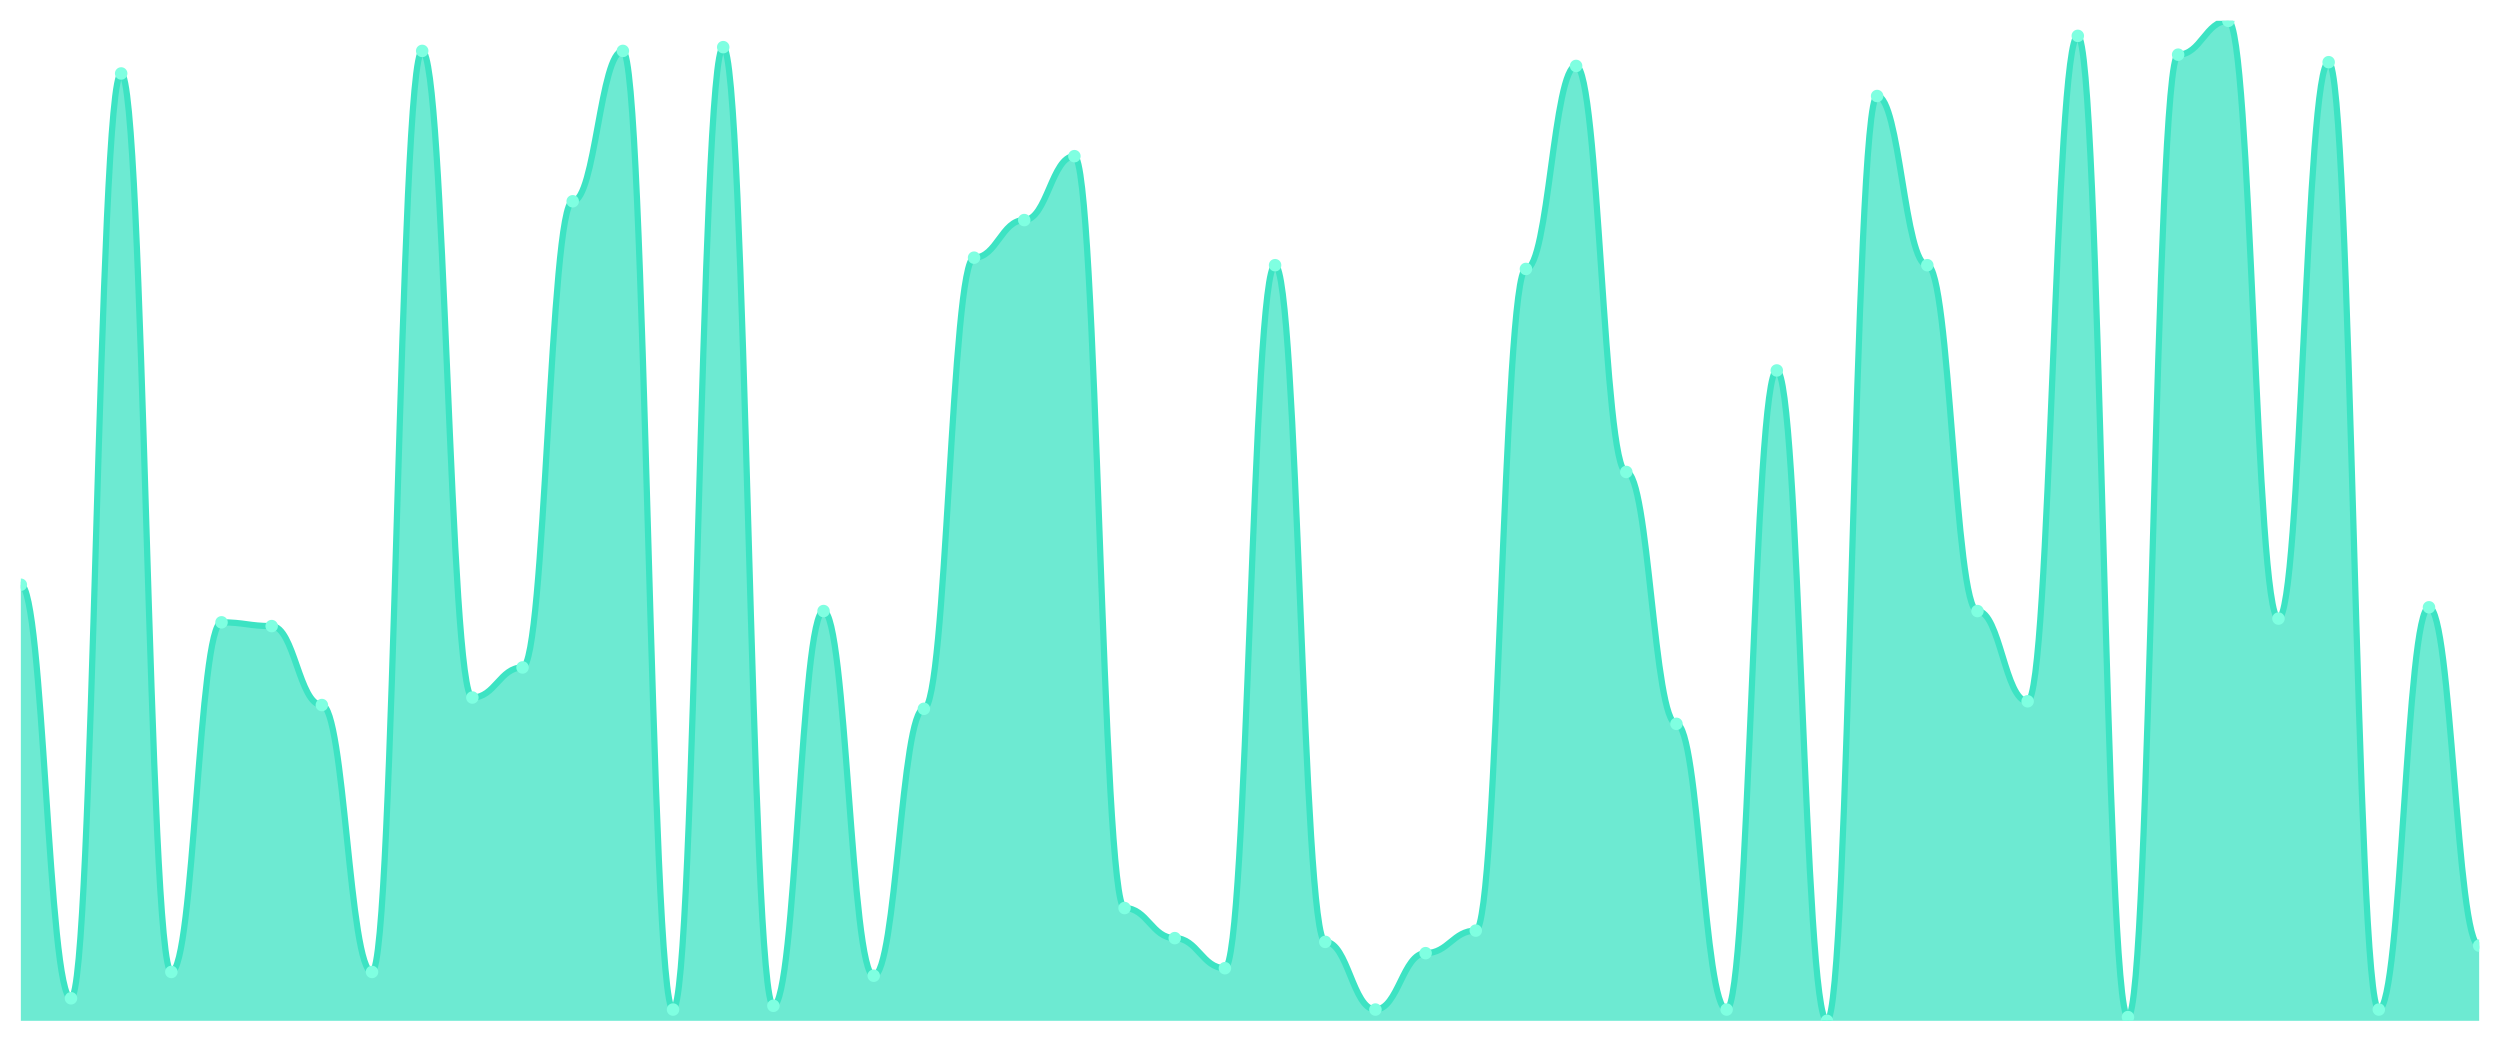
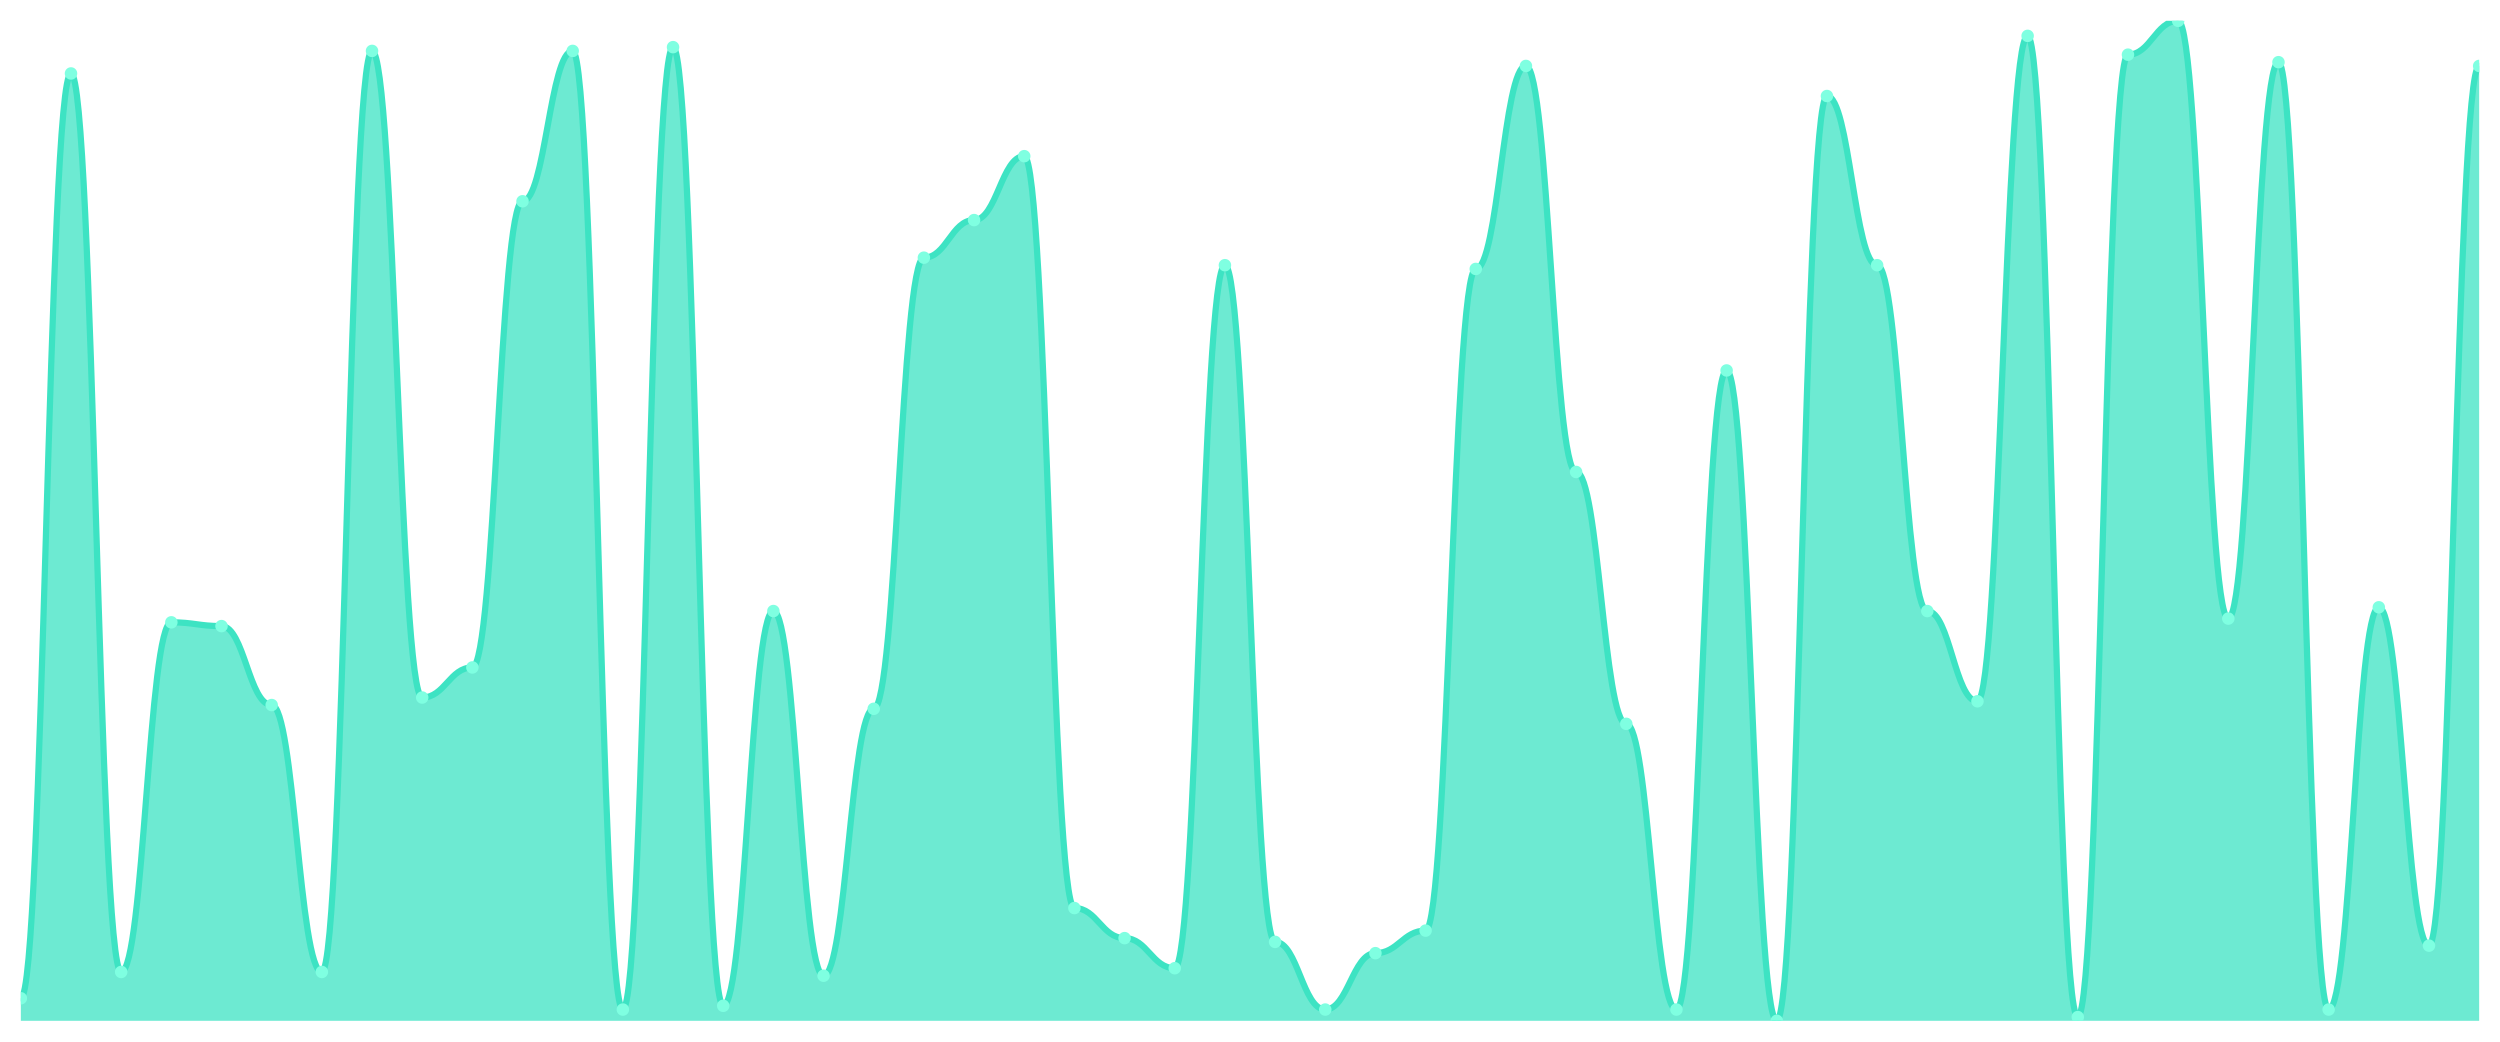
<svg xmlns="http://www.w3.org/2000/svg" viewBox="0 0 1200 500" width="1200" height="500">
  <defs>
    <clipPath id="c">
      <rect x="10" y="10" width="1180" height="480" />
    </clipPath>
  </defs>
  <rect width="1200" height="500" fill="none" />
  <g clip-path="url(#c)">
-     <path d="M 10,490 L 10,280.677 C 20.837,280.677 23.245,479.173 34.082,479.173 C 44.918,479.173 47.327,35.263 58.163,35.263 C 69,35.263 71.408,466.541 82.245,466.541 C 93.082,466.541 95.49,298.722 106.327,298.722 C 117.163,298.722 119.571,300.526 130.408,300.526 C 141.245,300.526 143.653,338.421 154.49,338.421 C 165.327,338.421 167.735,466.541 178.571,466.541 C 189.408,466.541 191.816,24.436 202.653,24.436 C 213.49,24.436 215.898,334.812 226.735,334.812 C 237.571,334.812 239.98,320.376 250.816,320.376 C 261.653,320.376 264.061,96.617 274.898,96.617 C 285.735,96.617 288.143,24.436 298.98,24.436 C 309.816,24.436 312.224,484.586 323.061,484.586 C 333.898,484.586 336.306,22.632 347.143,22.632 C 357.98,22.632 360.388,482.782 371.224,482.782 C 382.061,482.782 384.469,293.308 395.306,293.308 C 406.143,293.308 408.551,468.346 419.388,468.346 C 430.224,468.346 432.633,340.226 443.469,340.226 C 454.306,340.226 456.714,123.684 467.551,123.684 C 478.388,123.684 480.796,105.639 491.633,105.639 C 502.469,105.639 504.878,74.962 515.714,74.962 C 526.551,74.962 528.959,435.865 539.796,435.865 C 550.633,435.865 553.041,450.301 563.878,450.301 C 574.714,450.301 577.122,464.737 587.959,464.737 C 598.796,464.737 601.204,127.293 612.041,127.293 C 622.878,127.293 625.286,452.105 636.122,452.105 C 646.959,452.105 649.367,484.586 660.204,484.586 C 671.041,484.586 673.449,457.519 684.286,457.519 C 695.122,457.519 697.531,446.692 708.367,446.692 C 719.204,446.692 721.612,129.098 732.449,129.098 C 743.286,129.098 745.694,31.654 756.531,31.654 C 767.367,31.654 769.776,226.541 780.612,226.541 C 791.449,226.541 793.857,347.444 804.694,347.444 C 815.531,347.444 817.939,484.586 828.776,484.586 C 839.612,484.586 842.02,177.82 852.857,177.82 C 863.694,177.82 866.102,490 876.939,490 C 887.776,490 890.184,46.09 901.02,46.09 C 911.857,46.09 914.265,127.293 925.102,127.293 C 935.939,127.293 938.347,293.308 949.184,293.308 C 960.02,293.308 962.429,336.617 973.265,336.617 C 984.102,336.617 986.51,17.218 997.347,17.218 C 1008.184,17.218 1010.592,488.195 1021.429,488.195 C 1032.265,488.195 1034.673,26.241 1045.51,26.241 C 1056.347,26.241 1058.755,10 1069.592,10 C 1080.429,10 1082.837,296.917 1093.673,296.917 C 1104.51,296.917 1106.918,29.85 1117.755,29.85 C 1128.592,29.85 1131,484.586 1141.837,484.586 C 1152.673,484.586 1155.082,291.504 1165.918,291.504 C 1176.755,291.504 1179.163,453.91 1190,453.91 L 1190,490 Z" fill="rgba(61,227,195,0.75)" />
-     <path d="M 10,280.677 C 20.837,280.677 23.245,479.173 34.082,479.173 C 44.918,479.173 47.327,35.263 58.163,35.263 C 69,35.263 71.408,466.541 82.245,466.541 C 93.082,466.541 95.49,298.722 106.327,298.722 C 117.163,298.722 119.571,300.526 130.408,300.526 C 141.245,300.526 143.653,338.421 154.49,338.421 C 165.327,338.421 167.735,466.541 178.571,466.541 C 189.408,466.541 191.816,24.436 202.653,24.436 C 213.49,24.436 215.898,334.812 226.735,334.812 C 237.571,334.812 239.98,320.376 250.816,320.376 C 261.653,320.376 264.061,96.617 274.898,96.617 C 285.735,96.617 288.143,24.436 298.98,24.436 C 309.816,24.436 312.224,484.586 323.061,484.586 C 333.898,484.586 336.306,22.632 347.143,22.632 C 357.98,22.632 360.388,482.782 371.224,482.782 C 382.061,482.782 384.469,293.308 395.306,293.308 C 406.143,293.308 408.551,468.346 419.388,468.346 C 430.224,468.346 432.633,340.226 443.469,340.226 C 454.306,340.226 456.714,123.684 467.551,123.684 C 478.388,123.684 480.796,105.639 491.633,105.639 C 502.469,105.639 504.878,74.962 515.714,74.962 C 526.551,74.962 528.959,435.865 539.796,435.865 C 550.633,435.865 553.041,450.301 563.878,450.301 C 574.714,450.301 577.122,464.737 587.959,464.737 C 598.796,464.737 601.204,127.293 612.041,127.293 C 622.878,127.293 625.286,452.105 636.122,452.105 C 646.959,452.105 649.367,484.586 660.204,484.586 C 671.041,484.586 673.449,457.519 684.286,457.519 C 695.122,457.519 697.531,446.692 708.367,446.692 C 719.204,446.692 721.612,129.098 732.449,129.098 C 743.286,129.098 745.694,31.654 756.531,31.654 C 767.367,31.654 769.776,226.541 780.612,226.541 C 791.449,226.541 793.857,347.444 804.694,347.444 C 815.531,347.444 817.939,484.586 828.776,484.586 C 839.612,484.586 842.02,177.82 852.857,177.82 C 863.694,177.82 866.102,490 876.939,490 C 887.776,490 890.184,46.09 901.02,46.09 C 911.857,46.09 914.265,127.293 925.102,127.293 C 935.939,127.293 938.347,293.308 949.184,293.308 C 960.02,293.308 962.429,336.617 973.265,336.617 C 984.102,336.617 986.51,17.218 997.347,17.218 C 1008.184,17.218 1010.592,488.195 1021.429,488.195 C 1032.265,488.195 1034.673,26.241 1045.51,26.241 C 1056.347,26.241 1058.755,10 1069.592,10 C 1080.429,10 1082.837,296.917 1093.673,296.917 C 1104.51,296.917 1106.918,29.85 1117.755,29.85 C 1128.592,29.85 1131,484.586 1141.837,484.586 C 1152.673,484.586 1155.082,291.504 1165.918,291.504 C 1176.755,291.504 1179.163,453.91 1190,453.91" fill="none" stroke="#3de3c3" stroke-width="3" stroke-linecap="round" stroke-linejoin="round" />
-     <circle cx="10" cy="280.677" r="3" fill="#7fffe1" />
-     <circle cx="34.082" cy="479.173" r="3" fill="#7fffe1" />
-     <circle cx="58.163" cy="35.263" r="3" fill="#7fffe1" />
-     <circle cx="82.245" cy="466.541" r="3" fill="#7fffe1" />
-     <circle cx="106.327" cy="298.722" r="3" fill="#7fffe1" />
-     <circle cx="130.408" cy="300.526" r="3" fill="#7fffe1" />
-     <circle cx="154.49" cy="338.421" r="3" fill="#7fffe1" />
-     <circle cx="178.571" cy="466.541" r="3" fill="#7fffe1" />
-     <circle cx="202.653" cy="24.436" r="3" fill="#7fffe1" />
-     <circle cx="226.735" cy="334.812" r="3" fill="#7fffe1" />
-     <circle cx="250.816" cy="320.376" r="3" fill="#7fffe1" />
-     <circle cx="274.898" cy="96.617" r="3" fill="#7fffe1" />
-     <circle cx="298.98" cy="24.436" r="3" fill="#7fffe1" />
-     <circle cx="323.061" cy="484.586" r="3" fill="#7fffe1" />
-     <circle cx="347.143" cy="22.632" r="3" fill="#7fffe1" />
-     <circle cx="371.224" cy="482.782" r="3" fill="#7fffe1" />
-     <circle cx="395.306" cy="293.308" r="3" fill="#7fffe1" />
-     <circle cx="419.388" cy="468.346" r="3" fill="#7fffe1" />
-     <circle cx="443.469" cy="340.226" r="3" fill="#7fffe1" />
-     <circle cx="467.551" cy="123.684" r="3" fill="#7fffe1" />
-     <circle cx="491.633" cy="105.639" r="3" fill="#7fffe1" />
-     <circle cx="515.714" cy="74.962" r="3" fill="#7fffe1" />
-     <circle cx="539.796" cy="435.865" r="3" fill="#7fffe1" />
-     <circle cx="563.878" cy="450.301" r="3" fill="#7fffe1" />
-     <circle cx="587.959" cy="464.737" r="3" fill="#7fffe1" />
-     <circle cx="612.041" cy="127.293" r="3" fill="#7fffe1" />
-     <circle cx="636.122" cy="452.105" r="3" fill="#7fffe1" />
-     <circle cx="660.204" cy="484.586" r="3" fill="#7fffe1" />
-     <circle cx="684.286" cy="457.519" r="3" fill="#7fffe1" />
-     <circle cx="708.367" cy="446.692" r="3" fill="#7fffe1" />
-     <circle cx="732.449" cy="129.098" r="3" fill="#7fffe1" />
-     <circle cx="756.531" cy="31.654" r="3" fill="#7fffe1" />
-     <circle cx="780.612" cy="226.541" r="3" fill="#7fffe1" />
-     <circle cx="804.694" cy="347.444" r="3" fill="#7fffe1" />
-     <circle cx="828.776" cy="484.586" r="3" fill="#7fffe1" />
-     <circle cx="852.857" cy="177.82" r="3" fill="#7fffe1" />
-     <circle cx="876.939" cy="490" r="3" fill="#7fffe1" />
-     <circle cx="901.02" cy="46.09" r="3" fill="#7fffe1" />
-     <circle cx="925.102" cy="127.293" r="3" fill="#7fffe1" />
-     <circle cx="949.184" cy="293.308" r="3" fill="#7fffe1" />
-     <circle cx="973.265" cy="336.617" r="3" fill="#7fffe1" />
-     <circle cx="997.347" cy="17.218" r="3" fill="#7fffe1" />
-     <circle cx="1021.429" cy="488.195" r="3" fill="#7fffe1" />
-     <circle cx="1045.51" cy="26.241" r="3" fill="#7fffe1" />
-     <circle cx="1069.592" cy="10" r="3" fill="#7fffe1" />
-     <circle cx="1093.673" cy="296.917" r="3" fill="#7fffe1" />
-     <circle cx="1117.755" cy="29.85" r="3" fill="#7fffe1" />
-     <circle cx="1141.837" cy="484.586" r="3" fill="#7fffe1" />
-     <circle cx="1165.918" cy="291.504" r="3" fill="#7fffe1" />
-     <circle cx="1190" cy="453.91" r="3" fill="#7fffe1" />
+     <path d="M 10,490 L 10,479.173 C 20.837,479.173 23.245,35.263 34.082,35.263 C 44.918,35.263 47.327,466.541 58.163,466.541 C 69,466.541 71.408,298.722 82.245,298.722 C 93.082,298.722 95.49,300.526 106.327,300.526 C 117.163,300.526 119.571,338.421 130.408,338.421 C 141.245,338.421 143.653,466.541 154.49,466.541 C 165.327,466.541 167.735,24.436 178.571,24.436 C 189.408,24.436 191.816,334.812 202.653,334.812 C 213.49,334.812 215.898,320.376 226.735,320.376 C 237.571,320.376 239.98,96.617 250.816,96.617 C 261.653,96.617 264.061,24.436 274.898,24.436 C 285.735,24.436 288.143,484.586 298.98,484.586 C 309.816,484.586 312.224,22.632 323.061,22.632 C 333.898,22.632 336.306,482.782 347.143,482.782 C 357.98,482.782 360.388,293.308 371.224,293.308 C 382.061,293.308 384.469,468.346 395.306,468.346 C 406.143,468.346 408.551,340.226 419.388,340.226 C 430.224,340.226 432.633,123.684 443.469,123.684 C 454.306,123.684 456.714,105.639 467.551,105.639 C 478.388,105.639 480.796,74.962 491.633,74.962 C 502.469,74.962 504.878,435.865 515.714,435.865 C 526.551,435.865 528.959,450.301 539.796,450.301 C 550.633,450.301 553.041,464.737 563.878,464.737 C 574.714,464.737 577.122,127.293 587.959,127.293 C 598.796,127.293 601.204,452.105 612.041,452.105 C 622.878,452.105 625.286,484.586 636.122,484.586 C 646.959,484.586 649.367,457.519 660.204,457.519 C 671.041,457.519 673.449,446.692 684.286,446.692 C 695.122,446.692 697.531,129.098 708.367,129.098 C 719.204,129.098 721.612,31.654 732.449,31.654 C 743.286,31.654 745.694,226.541 756.531,226.541 C 767.367,226.541 769.776,347.444 780.612,347.444 C 791.449,347.444 793.857,484.586 804.694,484.586 C 815.531,484.586 817.939,177.82 828.776,177.82 C 839.612,177.82 842.02,490 852.857,490 C 863.694,490 866.102,46.09 876.939,46.09 C 887.776,46.09 890.184,127.293 901.02,127.293 C 911.857,127.293 914.265,293.308 925.102,293.308 C 935.939,293.308 938.347,336.617 949.184,336.617 C 960.02,336.617 962.429,17.218 973.265,17.218 C 984.102,17.218 986.51,488.195 997.347,488.195 C 1008.184,488.195 1010.592,26.241 1021.429,26.241 C 1032.265,26.241 1034.673,10 1045.51,10 C 1056.347,10 1058.755,296.917 1069.592,296.917 C 1080.429,296.917 1082.837,29.85 1093.673,29.85 C 1104.51,29.85 1106.918,484.586 1117.755,484.586 C 1128.592,484.586 1131,291.504 1141.837,291.504 C 1152.673,291.504 1155.082,453.91 1165.918,453.91 C 1176.755,453.91 1179.163,31.654 1190,31.654 L 1190,490 Z" fill="rgba(61,227,195,0.75)" />
+     <path d="M 10,479.173 C 20.837,479.173 23.245,35.263 34.082,35.263 C 44.918,35.263 47.327,466.541 58.163,466.541 C 69,466.541 71.408,298.722 82.245,298.722 C 93.082,298.722 95.49,300.526 106.327,300.526 C 117.163,300.526 119.571,338.421 130.408,338.421 C 141.245,338.421 143.653,466.541 154.49,466.541 C 165.327,466.541 167.735,24.436 178.571,24.436 C 189.408,24.436 191.816,334.812 202.653,334.812 C 213.49,334.812 215.898,320.376 226.735,320.376 C 237.571,320.376 239.98,96.617 250.816,96.617 C 261.653,96.617 264.061,24.436 274.898,24.436 C 285.735,24.436 288.143,484.586 298.98,484.586 C 309.816,484.586 312.224,22.632 323.061,22.632 C 333.898,22.632 336.306,482.782 347.143,482.782 C 357.98,482.782 360.388,293.308 371.224,293.308 C 382.061,293.308 384.469,468.346 395.306,468.346 C 406.143,468.346 408.551,340.226 419.388,340.226 C 430.224,340.226 432.633,123.684 443.469,123.684 C 454.306,123.684 456.714,105.639 467.551,105.639 C 478.388,105.639 480.796,74.962 491.633,74.962 C 502.469,74.962 504.878,435.865 515.714,435.865 C 526.551,435.865 528.959,450.301 539.796,450.301 C 550.633,450.301 553.041,464.737 563.878,464.737 C 574.714,464.737 577.122,127.293 587.959,127.293 C 598.796,127.293 601.204,452.105 612.041,452.105 C 622.878,452.105 625.286,484.586 636.122,484.586 C 646.959,484.586 649.367,457.519 660.204,457.519 C 671.041,457.519 673.449,446.692 684.286,446.692 C 695.122,446.692 697.531,129.098 708.367,129.098 C 719.204,129.098 721.612,31.654 732.449,31.654 C 743.286,31.654 745.694,226.541 756.531,226.541 C 767.367,226.541 769.776,347.444 780.612,347.444 C 791.449,347.444 793.857,484.586 804.694,484.586 C 815.531,484.586 817.939,177.82 828.776,177.82 C 839.612,177.82 842.02,490 852.857,490 C 863.694,490 866.102,46.09 876.939,46.09 C 887.776,46.09 890.184,127.293 901.02,127.293 C 911.857,127.293 914.265,293.308 925.102,293.308 C 935.939,293.308 938.347,336.617 949.184,336.617 C 960.02,336.617 962.429,17.218 973.265,17.218 C 984.102,17.218 986.51,488.195 997.347,488.195 C 1008.184,488.195 1010.592,26.241 1021.429,26.241 C 1032.265,26.241 1034.673,10 1045.51,10 C 1056.347,10 1058.755,296.917 1069.592,296.917 C 1080.429,296.917 1082.837,29.85 1093.673,29.85 C 1104.51,29.85 1106.918,484.586 1117.755,484.586 C 1128.592,484.586 1131,291.504 1141.837,291.504 C 1152.673,291.504 1155.082,453.91 1165.918,453.91 C 1176.755,453.91 1179.163,31.654 1190,31.654" fill="none" stroke="#3de3c3" stroke-width="3" stroke-linecap="round" stroke-linejoin="round" />
+     <circle cx="10" cy="479.173" r="3" fill="#7fffe1" />
+     <circle cx="34.082" cy="35.263" r="3" fill="#7fffe1" />
+     <circle cx="58.163" cy="466.541" r="3" fill="#7fffe1" />
+     <circle cx="82.245" cy="298.722" r="3" fill="#7fffe1" />
+     <circle cx="106.327" cy="300.526" r="3" fill="#7fffe1" />
+     <circle cx="130.408" cy="338.421" r="3" fill="#7fffe1" />
+     <circle cx="154.49" cy="466.541" r="3" fill="#7fffe1" />
+     <circle cx="178.571" cy="24.436" r="3" fill="#7fffe1" />
+     <circle cx="202.653" cy="334.812" r="3" fill="#7fffe1" />
+     <circle cx="226.735" cy="320.376" r="3" fill="#7fffe1" />
+     <circle cx="250.816" cy="96.617" r="3" fill="#7fffe1" />
+     <circle cx="274.898" cy="24.436" r="3" fill="#7fffe1" />
+     <circle cx="298.98" cy="484.586" r="3" fill="#7fffe1" />
+     <circle cx="323.061" cy="22.632" r="3" fill="#7fffe1" />
+     <circle cx="347.143" cy="482.782" r="3" fill="#7fffe1" />
+     <circle cx="371.224" cy="293.308" r="3" fill="#7fffe1" />
+     <circle cx="395.306" cy="468.346" r="3" fill="#7fffe1" />
+     <circle cx="419.388" cy="340.226" r="3" fill="#7fffe1" />
+     <circle cx="443.469" cy="123.684" r="3" fill="#7fffe1" />
+     <circle cx="467.551" cy="105.639" r="3" fill="#7fffe1" />
+     <circle cx="491.633" cy="74.962" r="3" fill="#7fffe1" />
+     <circle cx="515.714" cy="435.865" r="3" fill="#7fffe1" />
+     <circle cx="539.796" cy="450.301" r="3" fill="#7fffe1" />
+     <circle cx="563.878" cy="464.737" r="3" fill="#7fffe1" />
+     <circle cx="587.959" cy="127.293" r="3" fill="#7fffe1" />
+     <circle cx="612.041" cy="452.105" r="3" fill="#7fffe1" />
+     <circle cx="636.122" cy="484.586" r="3" fill="#7fffe1" />
+     <circle cx="660.204" cy="457.519" r="3" fill="#7fffe1" />
+     <circle cx="684.286" cy="446.692" r="3" fill="#7fffe1" />
+     <circle cx="708.367" cy="129.098" r="3" fill="#7fffe1" />
+     <circle cx="732.449" cy="31.654" r="3" fill="#7fffe1" />
+     <circle cx="756.531" cy="226.541" r="3" fill="#7fffe1" />
+     <circle cx="780.612" cy="347.444" r="3" fill="#7fffe1" />
+     <circle cx="804.694" cy="484.586" r="3" fill="#7fffe1" />
+     <circle cx="828.776" cy="177.82" r="3" fill="#7fffe1" />
+     <circle cx="852.857" cy="490" r="3" fill="#7fffe1" />
+     <circle cx="876.939" cy="46.09" r="3" fill="#7fffe1" />
+     <circle cx="901.02" cy="127.293" r="3" fill="#7fffe1" />
+     <circle cx="925.102" cy="293.308" r="3" fill="#7fffe1" />
+     <circle cx="949.184" cy="336.617" r="3" fill="#7fffe1" />
+     <circle cx="973.265" cy="17.218" r="3" fill="#7fffe1" />
+     <circle cx="997.347" cy="488.195" r="3" fill="#7fffe1" />
+     <circle cx="1021.429" cy="26.241" r="3" fill="#7fffe1" />
+     <circle cx="1045.51" cy="10" r="3" fill="#7fffe1" />
+     <circle cx="1069.592" cy="296.917" r="3" fill="#7fffe1" />
+     <circle cx="1093.673" cy="29.85" r="3" fill="#7fffe1" />
+     <circle cx="1117.755" cy="484.586" r="3" fill="#7fffe1" />
+     <circle cx="1141.837" cy="291.504" r="3" fill="#7fffe1" />
+     <circle cx="1165.918" cy="453.91" r="3" fill="#7fffe1" />
+     <circle cx="1190" cy="31.654" r="3" fill="#7fffe1" />
  </g>
</svg>
